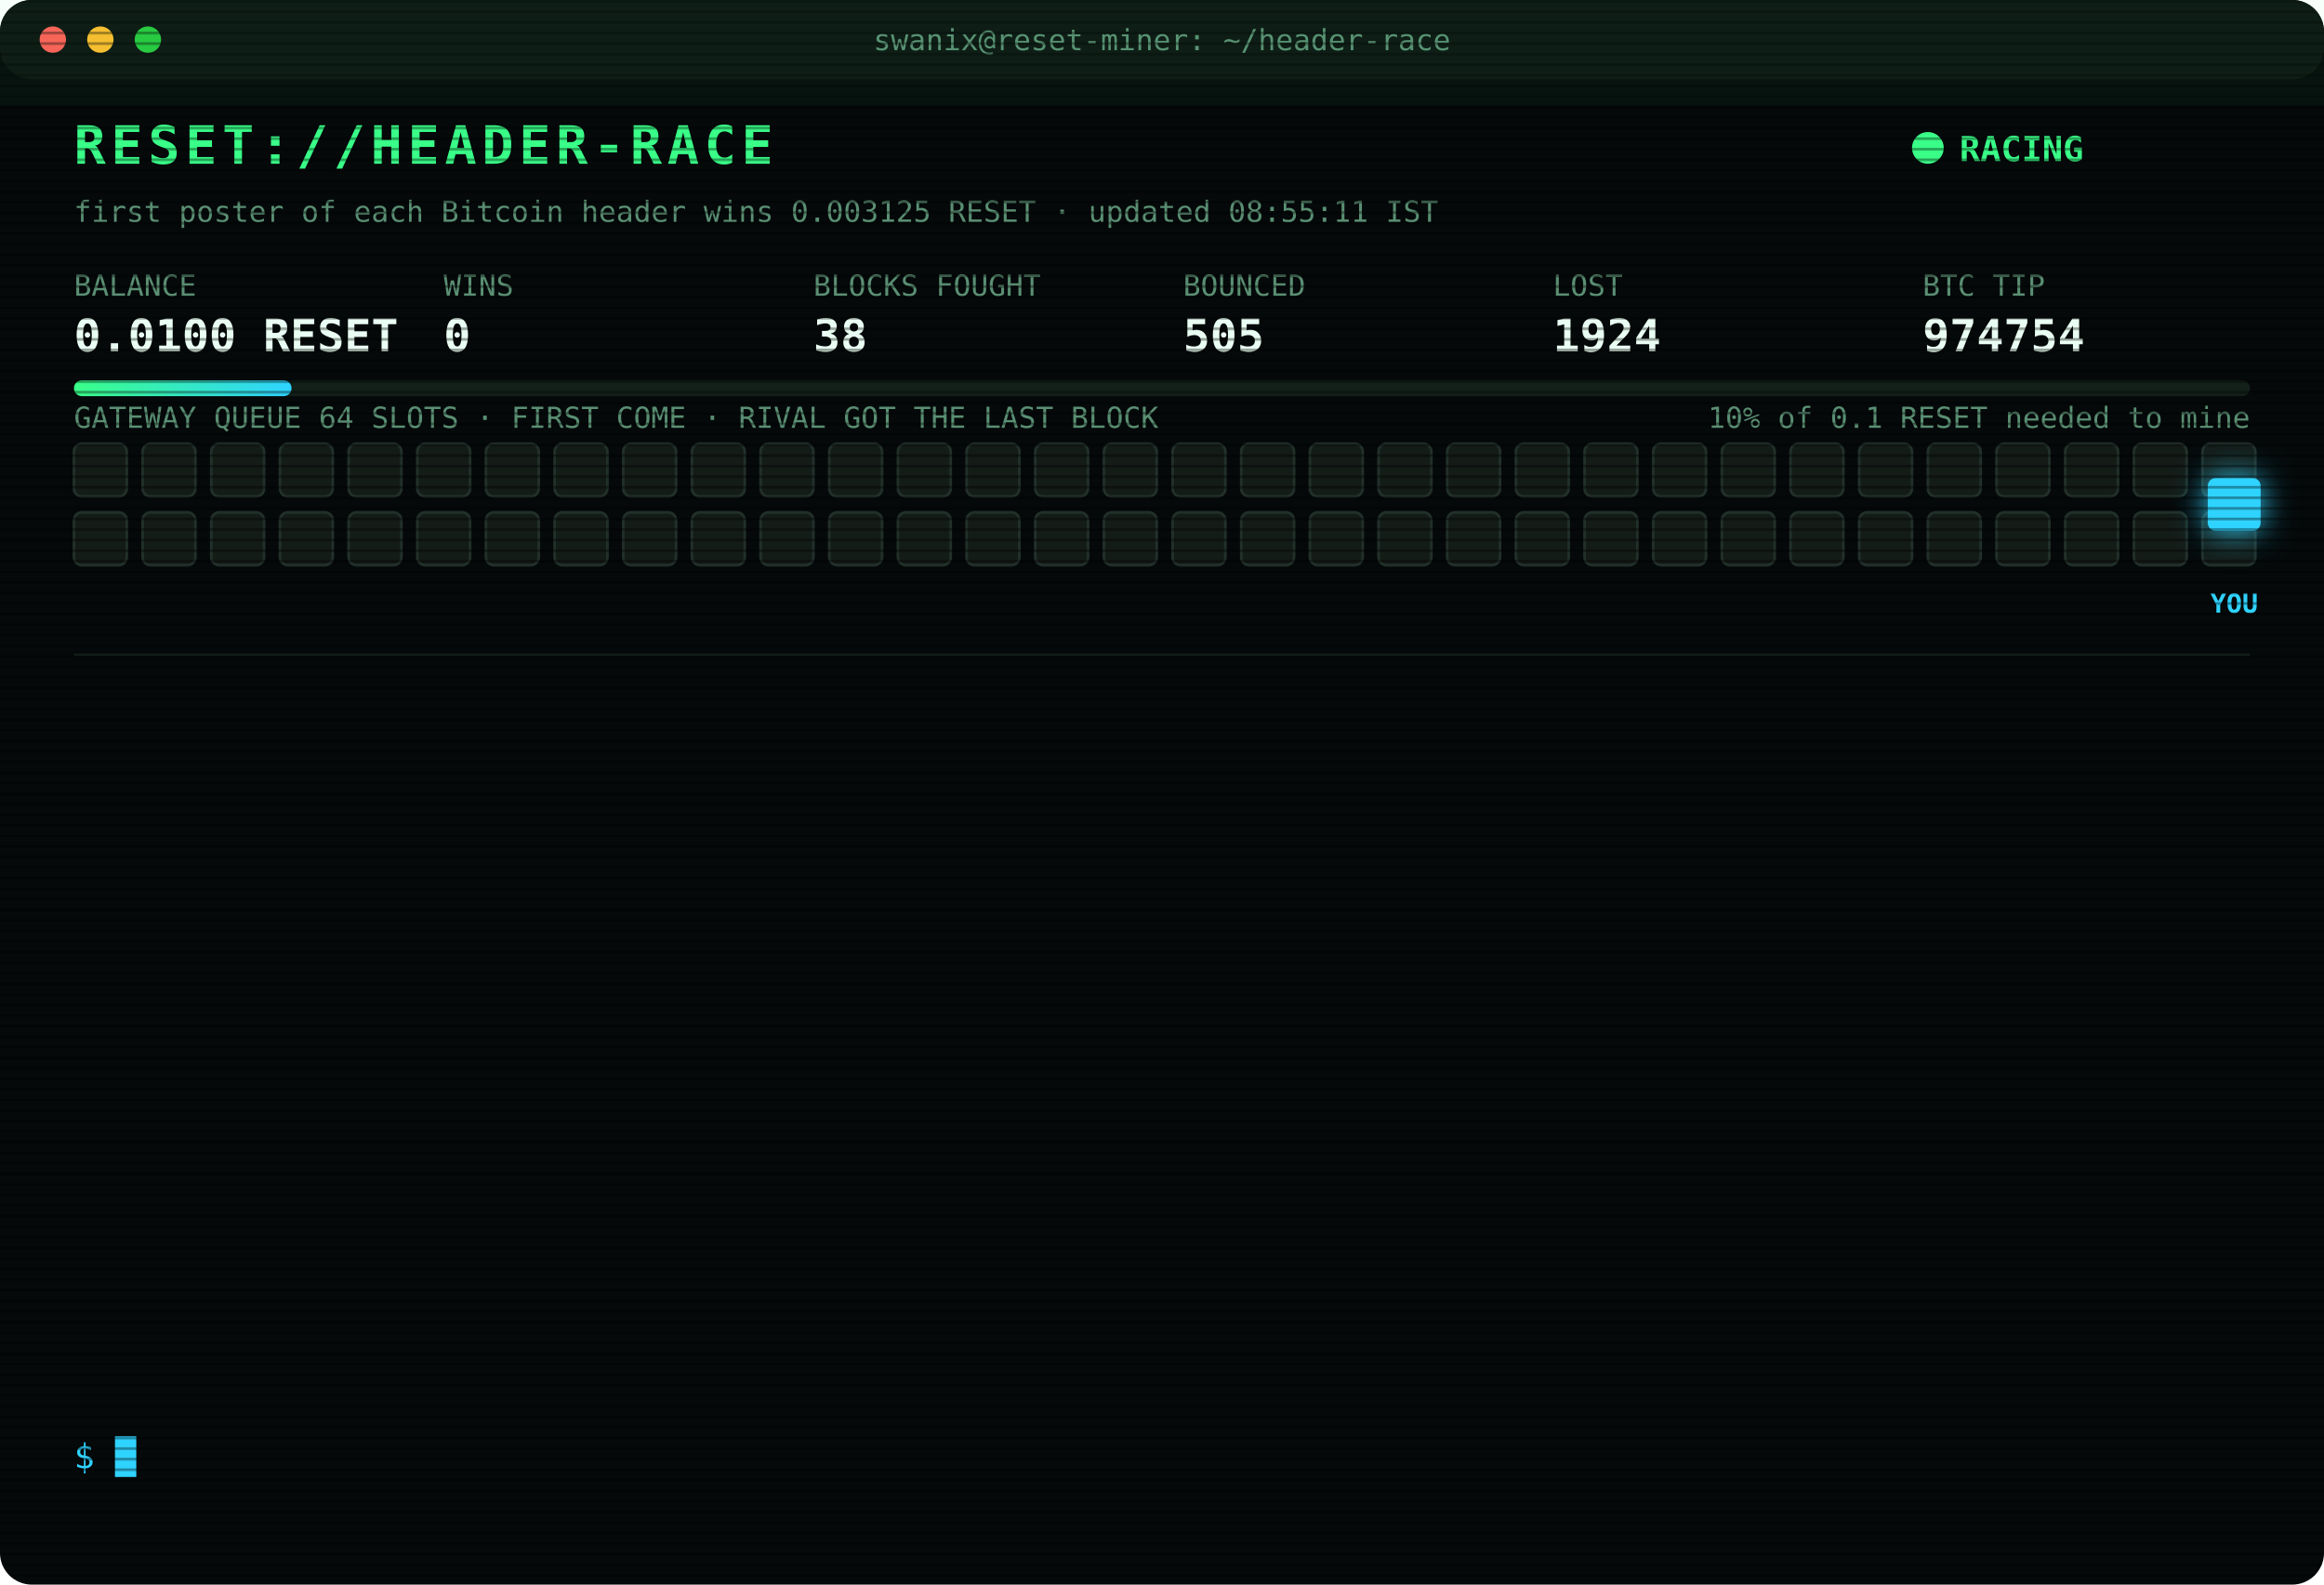
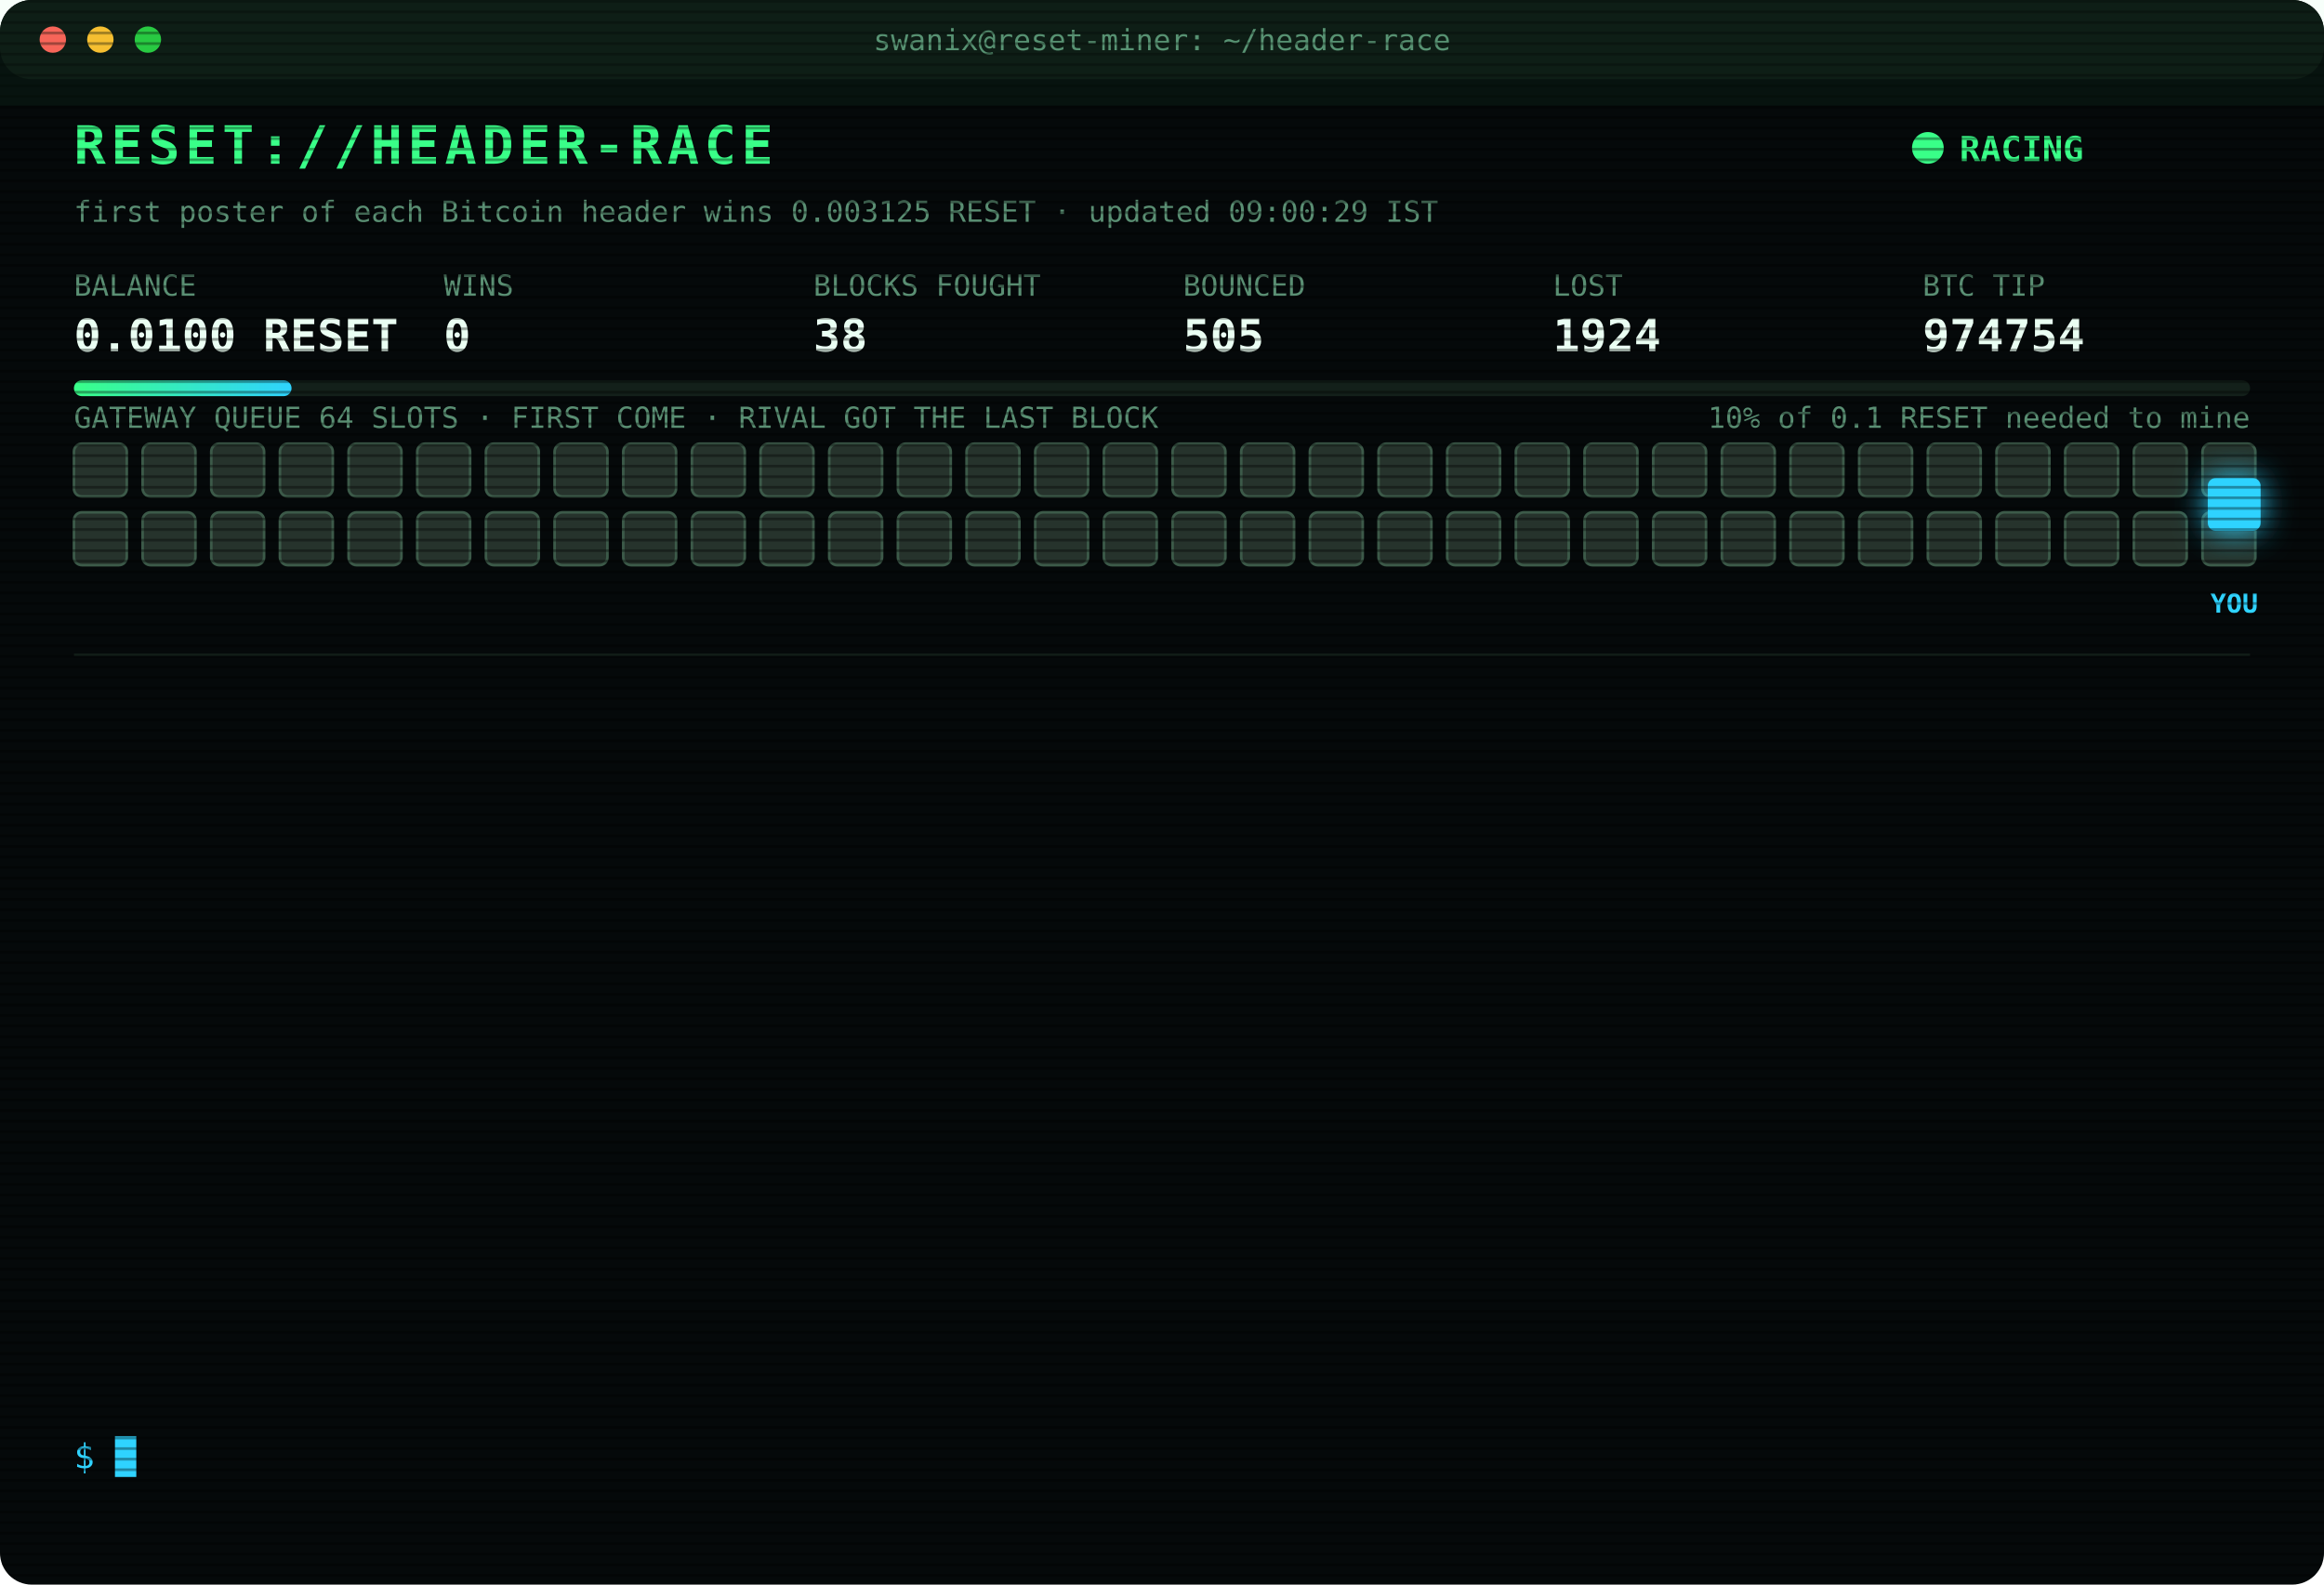
<svg xmlns="http://www.w3.org/2000/svg" width="880" height="600" viewBox="0 0 880 600" font-family="ui-monospace,SFMono-Regular,Menlo,Consolas,monospace">
  <style>
text{font-size:13px;fill:#7CFFB2}
.title{font-size:20px;font-weight:700;fill:#39FF88;letter-spacing:2px;animation:glitch 3s infinite steps(1)}
.sub{fill:#2fd3ff}.k{fill:#5a8f73;font-size:11px}.v{font-size:17px;font-weight:700;fill:#eafff3}
.ts{fill:#3f6b56}.boot{fill:#2fd3ff}.dim{fill:#5a8f73}.bad{fill:#ff4d6d}.warn{fill:#ffd23f}.mag{fill:#ff5cf0}.win{fill:#39FF88;font-weight:700}
.tag{font-size:10px;fill:#2fd3ff;font-weight:700}
.rival{fill:#26332c;stroke:#3c5a49;animation:jam 1.2s infinite alternate}
.idle{fill:#141c18;stroke:#22302a;animation:breathe 4s infinite}
.me{fill:#2fd3ff;filter:drop-shadow(0 0 6px #2fd3ff)}
.hover{animation:nudge 1.1s infinite ease-in-out}.bounce{animation:kick 1.4s infinite}
.ln{opacity:0;animation:in .4s forwards}
.cur{animation:blink 1s infinite steps(1)}
.scan{animation:scan 6s infinite linear}
.led{animation:blink 1.4s infinite}
@keyframes in{from{opacity:0;transform:translateX(-6px)}to{opacity:1;transform:none}}
@keyframes blink{50%{opacity:0}}
@keyframes jam{to{fill:#33463b}}
@keyframes breathe{50%{opacity:.4}}
@keyframes nudge{50%{transform:translateX(-10px)}}
@keyframes kick{0%,100%{transform:none}30%{transform:translateX(-14px)}55%{transform:translateX(10px) translateY(-6px)}}
@keyframes glitch{0%,92%{transform:none}93%{transform:translateX(2px);fill:#ff4d6d}95%{transform:translateX(-2px);fill:#2fd3ff}97%{transform:none}}
@keyframes scan{from{transform:translateY(-40px)}to{transform:translateY(600px)}}
</style>
  <defs>
    <pattern id="sl" width="4" height="4" patternUnits="userSpaceOnUse">
      <rect width="4" height="1" fill="#000" opacity=".35" />
    </pattern>
    <linearGradient id="bar">
      <stop offset="0" stop-color="#39FF88" />
      <stop offset="1" stop-color="#2fd3ff" />
    </linearGradient>
  </defs>
  <rect width="880" height="600" rx="12" fill="#05090a" />
  <rect width="880" height="30" rx="12" fill="#0d1512" />
  <circle cx="20" cy="15" r="5" fill="#ff5f57" />
  <circle cx="38" cy="15" r="5" fill="#febc2e" />
  <circle cx="56" cy="15" r="5" fill="#28c840" />
  <text x="440" y="19" text-anchor="middle" class="k">swanix@reset-miner: ~/header-race</text>
  <text x="28" y="62" class="title">RESET://HEADER-RACE</text>
  <circle class="led" cx="730" cy="56" r="6" fill="#39FF88" />
  <text x="742" y="61" class="win">RACING</text>
-   <text x="28" y="84" class="k">first poster of each Bitcoin header wins 0.003125 RESET · updated 08:55:11 IST</text>
+   <text x="28" y="84" class="k">first poster of each Bitcoin header wins 0.003125 RESET · updated 09:00:29 IST</text>
  <text x="28" y="112" class="k">BALANCE</text>
  <text x="28" y="133" class="v">0.0100 RESET</text>
  <text x="168" y="112" class="k">WINS</text>
  <text x="168" y="133" class="v">0</text>
  <text x="308" y="112" class="k">BLOCKS FOUGHT</text>
  <text x="308" y="133" class="v">38</text>
  <text x="448" y="112" class="k">BOUNCED</text>
  <text x="448" y="133" class="v">505</text>
  <text x="588" y="112" class="k">LOST</text>
  <text x="588" y="133" class="v">1924</text>
  <text x="728" y="112" class="k">BTC TIP</text>
  <text x="728" y="133" class="v">974754</text>
  <rect x="28" y="144" width="824" height="6" rx="3" fill="#13201a" />
  <rect x="28" y="144" width="82.4" height="6" rx="3" fill="url(#bar)" />
  <text x="852" y="162" text-anchor="end" class="k">10% of 0.1 RESET needed to mine</text>
  <text x="28" y="162" class="k">GATEWAY QUEUE 64 SLOTS · FIRST COME · RIVAL GOT THE LAST BLOCK</text>
-   <rect class="idle" x="28" y="168" width="20" height="20" rx="3" style="animation-delay:0.00s" />
-   <rect class="idle" x="54" y="168" width="20" height="20" rx="3" style="animation-delay:0.05s" />
-   <rect class="idle" x="80" y="168" width="20" height="20" rx="3" style="animation-delay:0.10s" />
-   <rect class="idle" x="106" y="168" width="20" height="20" rx="3" style="animation-delay:0.15s" />
-   <rect class="idle" x="132" y="168" width="20" height="20" rx="3" style="animation-delay:0.20s" />
-   <rect class="idle" x="158" y="168" width="20" height="20" rx="3" style="animation-delay:0.25s" />
-   <rect class="idle" x="184" y="168" width="20" height="20" rx="3" style="animation-delay:0.30s" />
-   <rect class="idle" x="210" y="168" width="20" height="20" rx="3" style="animation-delay:0.35s" />
-   <rect class="idle" x="236" y="168" width="20" height="20" rx="3" style="animation-delay:0.40s" />
-   <rect class="idle" x="262" y="168" width="20" height="20" rx="3" style="animation-delay:0.45s" />
-   <rect class="idle" x="288" y="168" width="20" height="20" rx="3" style="animation-delay:0.50s" />
-   <rect class="idle" x="314" y="168" width="20" height="20" rx="3" style="animation-delay:0.55s" />
-   <rect class="idle" x="340" y="168" width="20" height="20" rx="3" style="animation-delay:0.60s" />
-   <rect class="idle" x="366" y="168" width="20" height="20" rx="3" style="animation-delay:0.65s" />
-   <rect class="idle" x="392" y="168" width="20" height="20" rx="3" style="animation-delay:0.70s" />
-   <rect class="idle" x="418" y="168" width="20" height="20" rx="3" style="animation-delay:0.75s" />
-   <rect class="idle" x="444" y="168" width="20" height="20" rx="3" style="animation-delay:0.80s" />
-   <rect class="idle" x="470" y="168" width="20" height="20" rx="3" style="animation-delay:0.85s" />
-   <rect class="idle" x="496" y="168" width="20" height="20" rx="3" style="animation-delay:0.90s" />
-   <rect class="idle" x="522" y="168" width="20" height="20" rx="3" style="animation-delay:0.95s" />
-   <rect class="idle" x="548" y="168" width="20" height="20" rx="3" style="animation-delay:1.00s" />
-   <rect class="idle" x="574" y="168" width="20" height="20" rx="3" style="animation-delay:1.05s" />
-   <rect class="idle" x="600" y="168" width="20" height="20" rx="3" style="animation-delay:1.10s" />
-   <rect class="idle" x="626" y="168" width="20" height="20" rx="3" style="animation-delay:1.15s" />
-   <rect class="idle" x="652" y="168" width="20" height="20" rx="3" style="animation-delay:1.20s" />
-   <rect class="idle" x="678" y="168" width="20" height="20" rx="3" style="animation-delay:1.25s" />
-   <rect class="idle" x="704" y="168" width="20" height="20" rx="3" style="animation-delay:1.30s" />
-   <rect class="idle" x="730" y="168" width="20" height="20" rx="3" style="animation-delay:1.35s" />
-   <rect class="idle" x="756" y="168" width="20" height="20" rx="3" style="animation-delay:1.40s" />
-   <rect class="idle" x="782" y="168" width="20" height="20" rx="3" style="animation-delay:1.45s" />
-   <rect class="idle" x="808" y="168" width="20" height="20" rx="3" style="animation-delay:1.50s" />
-   <rect class="idle" x="834" y="168" width="20" height="20" rx="3" style="animation-delay:1.55s" />
-   <rect class="idle" x="28" y="194" width="20" height="20" rx="3" style="animation-delay:1.60s" />
-   <rect class="idle" x="54" y="194" width="20" height="20" rx="3" style="animation-delay:1.65s" />
-   <rect class="idle" x="80" y="194" width="20" height="20" rx="3" style="animation-delay:1.70s" />
-   <rect class="idle" x="106" y="194" width="20" height="20" rx="3" style="animation-delay:1.75s" />
-   <rect class="idle" x="132" y="194" width="20" height="20" rx="3" style="animation-delay:1.80s" />
-   <rect class="idle" x="158" y="194" width="20" height="20" rx="3" style="animation-delay:1.85s" />
-   <rect class="idle" x="184" y="194" width="20" height="20" rx="3" style="animation-delay:1.90s" />
-   <rect class="idle" x="210" y="194" width="20" height="20" rx="3" style="animation-delay:1.95s" />
-   <rect class="idle" x="236" y="194" width="20" height="20" rx="3" style="animation-delay:2.00s" />
-   <rect class="idle" x="262" y="194" width="20" height="20" rx="3" style="animation-delay:2.05s" />
-   <rect class="idle" x="288" y="194" width="20" height="20" rx="3" style="animation-delay:2.10s" />
-   <rect class="idle" x="314" y="194" width="20" height="20" rx="3" style="animation-delay:2.15s" />
-   <rect class="idle" x="340" y="194" width="20" height="20" rx="3" style="animation-delay:2.20s" />
-   <rect class="idle" x="366" y="194" width="20" height="20" rx="3" style="animation-delay:2.25s" />
-   <rect class="idle" x="392" y="194" width="20" height="20" rx="3" style="animation-delay:2.30s" />
-   <rect class="idle" x="418" y="194" width="20" height="20" rx="3" style="animation-delay:2.35s" />
-   <rect class="idle" x="444" y="194" width="20" height="20" rx="3" style="animation-delay:2.40s" />
-   <rect class="idle" x="470" y="194" width="20" height="20" rx="3" style="animation-delay:2.45s" />
-   <rect class="idle" x="496" y="194" width="20" height="20" rx="3" style="animation-delay:2.50s" />
-   <rect class="idle" x="522" y="194" width="20" height="20" rx="3" style="animation-delay:2.55s" />
-   <rect class="idle" x="548" y="194" width="20" height="20" rx="3" style="animation-delay:2.60s" />
-   <rect class="idle" x="574" y="194" width="20" height="20" rx="3" style="animation-delay:2.65s" />
-   <rect class="idle" x="600" y="194" width="20" height="20" rx="3" style="animation-delay:2.70s" />
-   <rect class="idle" x="626" y="194" width="20" height="20" rx="3" style="animation-delay:2.75s" />
-   <rect class="idle" x="652" y="194" width="20" height="20" rx="3" style="animation-delay:2.80s" />
-   <rect class="idle" x="678" y="194" width="20" height="20" rx="3" style="animation-delay:2.85s" />
-   <rect class="idle" x="704" y="194" width="20" height="20" rx="3" style="animation-delay:2.90s" />
-   <rect class="idle" x="730" y="194" width="20" height="20" rx="3" style="animation-delay:2.95s" />
-   <rect class="idle" x="756" y="194" width="20" height="20" rx="3" style="animation-delay:3.00s" />
-   <rect class="idle" x="782" y="194" width="20" height="20" rx="3" style="animation-delay:3.05s" />
-   <rect class="idle" x="808" y="194" width="20" height="20" rx="3" style="animation-delay:3.10s" />
-   <rect class="idle" x="834" y="194" width="20" height="20" rx="3" style="animation-delay:3.15s" />
+   <rect class="rival" x="28" y="168" width="20" height="20" rx="3" style="animation-delay:0.00s" />
+   <rect class="rival" x="54" y="168" width="20" height="20" rx="3" style="animation-delay:0.05s" />
+   <rect class="rival" x="80" y="168" width="20" height="20" rx="3" style="animation-delay:0.10s" />
+   <rect class="rival" x="106" y="168" width="20" height="20" rx="3" style="animation-delay:0.15s" />
+   <rect class="rival" x="132" y="168" width="20" height="20" rx="3" style="animation-delay:0.20s" />
+   <rect class="rival" x="158" y="168" width="20" height="20" rx="3" style="animation-delay:0.25s" />
+   <rect class="rival" x="184" y="168" width="20" height="20" rx="3" style="animation-delay:0.30s" />
+   <rect class="rival" x="210" y="168" width="20" height="20" rx="3" style="animation-delay:0.35s" />
+   <rect class="rival" x="236" y="168" width="20" height="20" rx="3" style="animation-delay:0.40s" />
+   <rect class="rival" x="262" y="168" width="20" height="20" rx="3" style="animation-delay:0.45s" />
+   <rect class="rival" x="288" y="168" width="20" height="20" rx="3" style="animation-delay:0.50s" />
+   <rect class="rival" x="314" y="168" width="20" height="20" rx="3" style="animation-delay:0.55s" />
+   <rect class="rival" x="340" y="168" width="20" height="20" rx="3" style="animation-delay:0.60s" />
+   <rect class="rival" x="366" y="168" width="20" height="20" rx="3" style="animation-delay:0.65s" />
+   <rect class="rival" x="392" y="168" width="20" height="20" rx="3" style="animation-delay:0.70s" />
+   <rect class="rival" x="418" y="168" width="20" height="20" rx="3" style="animation-delay:0.75s" />
+   <rect class="rival" x="444" y="168" width="20" height="20" rx="3" style="animation-delay:0.80s" />
+   <rect class="rival" x="470" y="168" width="20" height="20" rx="3" style="animation-delay:0.85s" />
+   <rect class="rival" x="496" y="168" width="20" height="20" rx="3" style="animation-delay:0.90s" />
+   <rect class="rival" x="522" y="168" width="20" height="20" rx="3" style="animation-delay:0.95s" />
+   <rect class="rival" x="548" y="168" width="20" height="20" rx="3" style="animation-delay:1.00s" />
+   <rect class="rival" x="574" y="168" width="20" height="20" rx="3" style="animation-delay:1.05s" />
+   <rect class="rival" x="600" y="168" width="20" height="20" rx="3" style="animation-delay:1.10s" />
+   <rect class="rival" x="626" y="168" width="20" height="20" rx="3" style="animation-delay:1.15s" />
+   <rect class="rival" x="652" y="168" width="20" height="20" rx="3" style="animation-delay:1.20s" />
+   <rect class="rival" x="678" y="168" width="20" height="20" rx="3" style="animation-delay:1.25s" />
+   <rect class="rival" x="704" y="168" width="20" height="20" rx="3" style="animation-delay:1.30s" />
+   <rect class="rival" x="730" y="168" width="20" height="20" rx="3" style="animation-delay:1.35s" />
+   <rect class="rival" x="756" y="168" width="20" height="20" rx="3" style="animation-delay:1.40s" />
+   <rect class="rival" x="782" y="168" width="20" height="20" rx="3" style="animation-delay:1.45s" />
+   <rect class="rival" x="808" y="168" width="20" height="20" rx="3" style="animation-delay:1.50s" />
+   <rect class="rival" x="834" y="168" width="20" height="20" rx="3" style="animation-delay:1.55s" />
+   <rect class="rival" x="28" y="194" width="20" height="20" rx="3" style="animation-delay:1.60s" />
+   <rect class="rival" x="54" y="194" width="20" height="20" rx="3" style="animation-delay:1.65s" />
+   <rect class="rival" x="80" y="194" width="20" height="20" rx="3" style="animation-delay:1.70s" />
+   <rect class="rival" x="106" y="194" width="20" height="20" rx="3" style="animation-delay:1.75s" />
+   <rect class="rival" x="132" y="194" width="20" height="20" rx="3" style="animation-delay:1.80s" />
+   <rect class="rival" x="158" y="194" width="20" height="20" rx="3" style="animation-delay:1.85s" />
+   <rect class="rival" x="184" y="194" width="20" height="20" rx="3" style="animation-delay:1.90s" />
+   <rect class="rival" x="210" y="194" width="20" height="20" rx="3" style="animation-delay:1.95s" />
+   <rect class="rival" x="236" y="194" width="20" height="20" rx="3" style="animation-delay:2.00s" />
+   <rect class="rival" x="262" y="194" width="20" height="20" rx="3" style="animation-delay:2.05s" />
+   <rect class="rival" x="288" y="194" width="20" height="20" rx="3" style="animation-delay:2.10s" />
+   <rect class="rival" x="314" y="194" width="20" height="20" rx="3" style="animation-delay:2.15s" />
+   <rect class="rival" x="340" y="194" width="20" height="20" rx="3" style="animation-delay:2.20s" />
+   <rect class="rival" x="366" y="194" width="20" height="20" rx="3" style="animation-delay:2.25s" />
+   <rect class="rival" x="392" y="194" width="20" height="20" rx="3" style="animation-delay:2.30s" />
+   <rect class="rival" x="418" y="194" width="20" height="20" rx="3" style="animation-delay:2.35s" />
+   <rect class="rival" x="444" y="194" width="20" height="20" rx="3" style="animation-delay:2.40s" />
+   <rect class="rival" x="470" y="194" width="20" height="20" rx="3" style="animation-delay:2.45s" />
+   <rect class="rival" x="496" y="194" width="20" height="20" rx="3" style="animation-delay:2.50s" />
+   <rect class="rival" x="522" y="194" width="20" height="20" rx="3" style="animation-delay:2.55s" />
+   <rect class="rival" x="548" y="194" width="20" height="20" rx="3" style="animation-delay:2.60s" />
+   <rect class="rival" x="574" y="194" width="20" height="20" rx="3" style="animation-delay:2.65s" />
+   <rect class="rival" x="600" y="194" width="20" height="20" rx="3" style="animation-delay:2.70s" />
+   <rect class="rival" x="626" y="194" width="20" height="20" rx="3" style="animation-delay:2.75s" />
+   <rect class="rival" x="652" y="194" width="20" height="20" rx="3" style="animation-delay:2.80s" />
+   <rect class="rival" x="678" y="194" width="20" height="20" rx="3" style="animation-delay:2.85s" />
+   <rect class="rival" x="704" y="194" width="20" height="20" rx="3" style="animation-delay:2.90s" />
+   <rect class="rival" x="730" y="194" width="20" height="20" rx="3" style="animation-delay:2.95s" />
+   <rect class="rival" x="756" y="194" width="20" height="20" rx="3" style="animation-delay:3.00s" />
+   <rect class="rival" x="782" y="194" width="20" height="20" rx="3" style="animation-delay:3.05s" />
+   <rect class="rival" x="808" y="194" width="20" height="20" rx="3" style="animation-delay:3.10s" />
+   <rect class="rival" x="834" y="194" width="20" height="20" rx="3" style="animation-delay:3.15s" />
  <g class="hover">
    <rect class="me" x="836" y="181" width="20" height="20" rx="3" />
    <text class="tag" x="846" y="232" text-anchor="middle">YOU</text>
  </g>
  <line x1="28" x2="852" y1="248" y2="248" stroke="#13201a" />
  <g class="ln" style="animation-delay:0.40s">
    <text x="28" y="270" class="ts">06:35:49</text>
    <text x="104" y="270" class="bad">[LOST] #974741 taken by a rival miner</text>
  </g>
  <g class="ln" style="animation-delay:0.65s">
    <text x="28" y="292" class="ts">06:41:29</text>
    <text x="104" y="292" class="bad">[LOST] #974742 taken by a rival miner</text>
  </g>
  <g class="ln" style="animation-delay:0.90s">
    <text x="28" y="314" class="ts">06:57:19</text>
    <text x="104" y="314" class="bad">[LOST] #974744 taken by a rival miner</text>
  </g>
  <g class="ln" style="animation-delay:1.15s">
    <text x="28" y="336" class="ts">07:02:44</text>
    <text x="104" y="336" class="bad">[LOST] #974745 taken by a rival miner</text>
  </g>
  <g class="ln" style="animation-delay:1.40s">
    <text x="28" y="358" class="ts">07:03:08</text>
    <text x="104" y="358" class="bad">[LOST] #974746 taken by a rival miner</text>
  </g>
  <g class="ln" style="animation-delay:1.65s">
    <text x="28" y="380" class="ts">07:07:55</text>
    <text x="104" y="380" class="bad">[LOST] #974747 taken by a rival miner</text>
  </g>
  <g class="ln" style="animation-delay:1.90s">
    <text x="28" y="402" class="ts">07:45:25</text>
    <text x="104" y="402" class="boot">[BOOT] racer v3 online · 3 feeds · stint 340m</text>
  </g>
  <g class="ln" style="animation-delay:2.15s">
    <text x="28" y="424" class="ts">07:48:46</text>
    <text x="104" y="424" class="bad">[LOST] #974749 taken by a rival miner</text>
  </g>
  <g class="ln" style="animation-delay:2.40s">
    <text x="28" y="446" class="ts">07:50:46</text>
    <text x="104" y="446" class="bad">[LOST] #974750 taken by a rival miner</text>
  </g>
  <g class="ln" style="animation-delay:2.65s">
    <text x="28" y="468" class="ts">07:56:14</text>
    <text x="104" y="468" class="bad">[LOST] #974751 taken by a rival miner</text>
  </g>
  <g class="ln" style="animation-delay:2.90s">
    <text x="28" y="490" class="ts">07:57:58</text>
    <text x="104" y="490" class="bad">[LOST] #974752 taken by a rival miner</text>
  </g>
  <g class="ln" style="animation-delay:3.15s">
    <text x="28" y="512" class="ts">08:00:48</text>
    <text x="104" y="512" class="bad">[LOST] #974753 taken by a rival miner</text>
  </g>
  <g class="ln" style="animation-delay:3.40s">
    <text x="28" y="534" class="ts">08:55:11</text>
    <text x="104" y="534" class="bad">[LOST] #974754 taken by a rival miner</text>
  </g>
  <text x="28" y="556" class="sub">$ <tspan class="cur">█</tspan>
  </text>
  <rect width="880" height="600" rx="12" fill="url(#sl)" pointer-events="none" />
  <rect class="scan" width="880" height="40" fill="#39FF88" opacity=".04" />
</svg>
